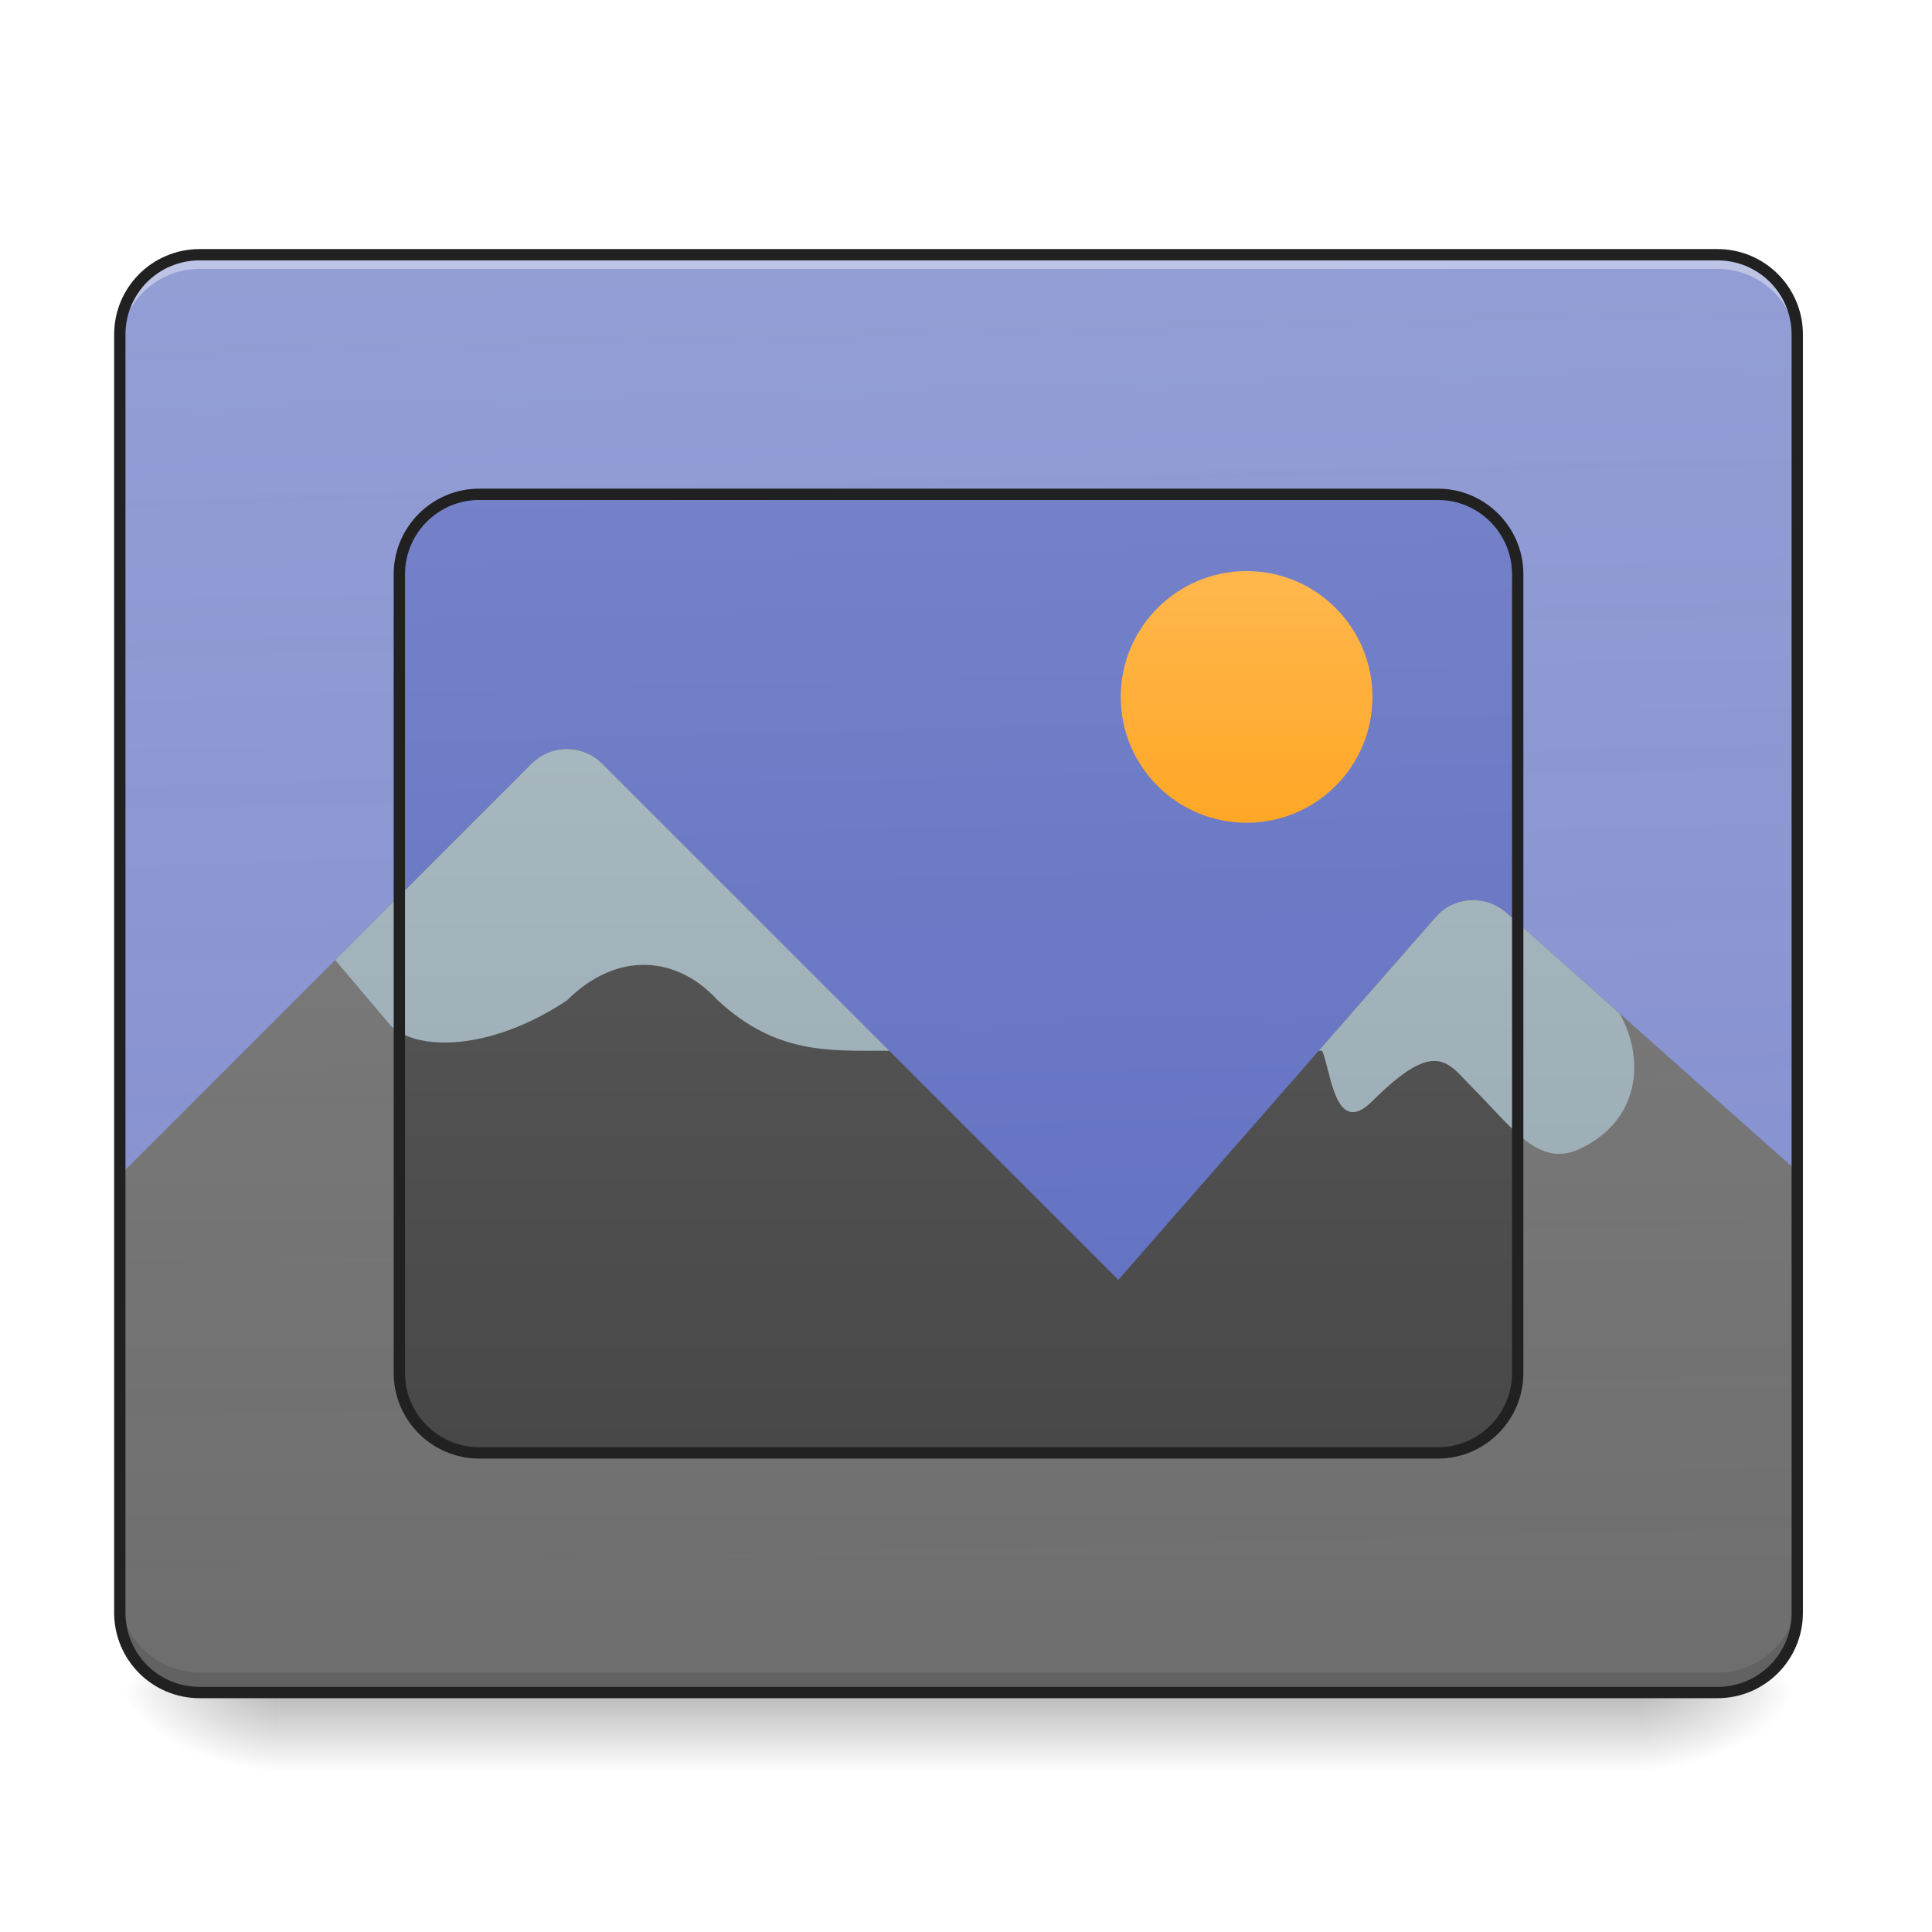
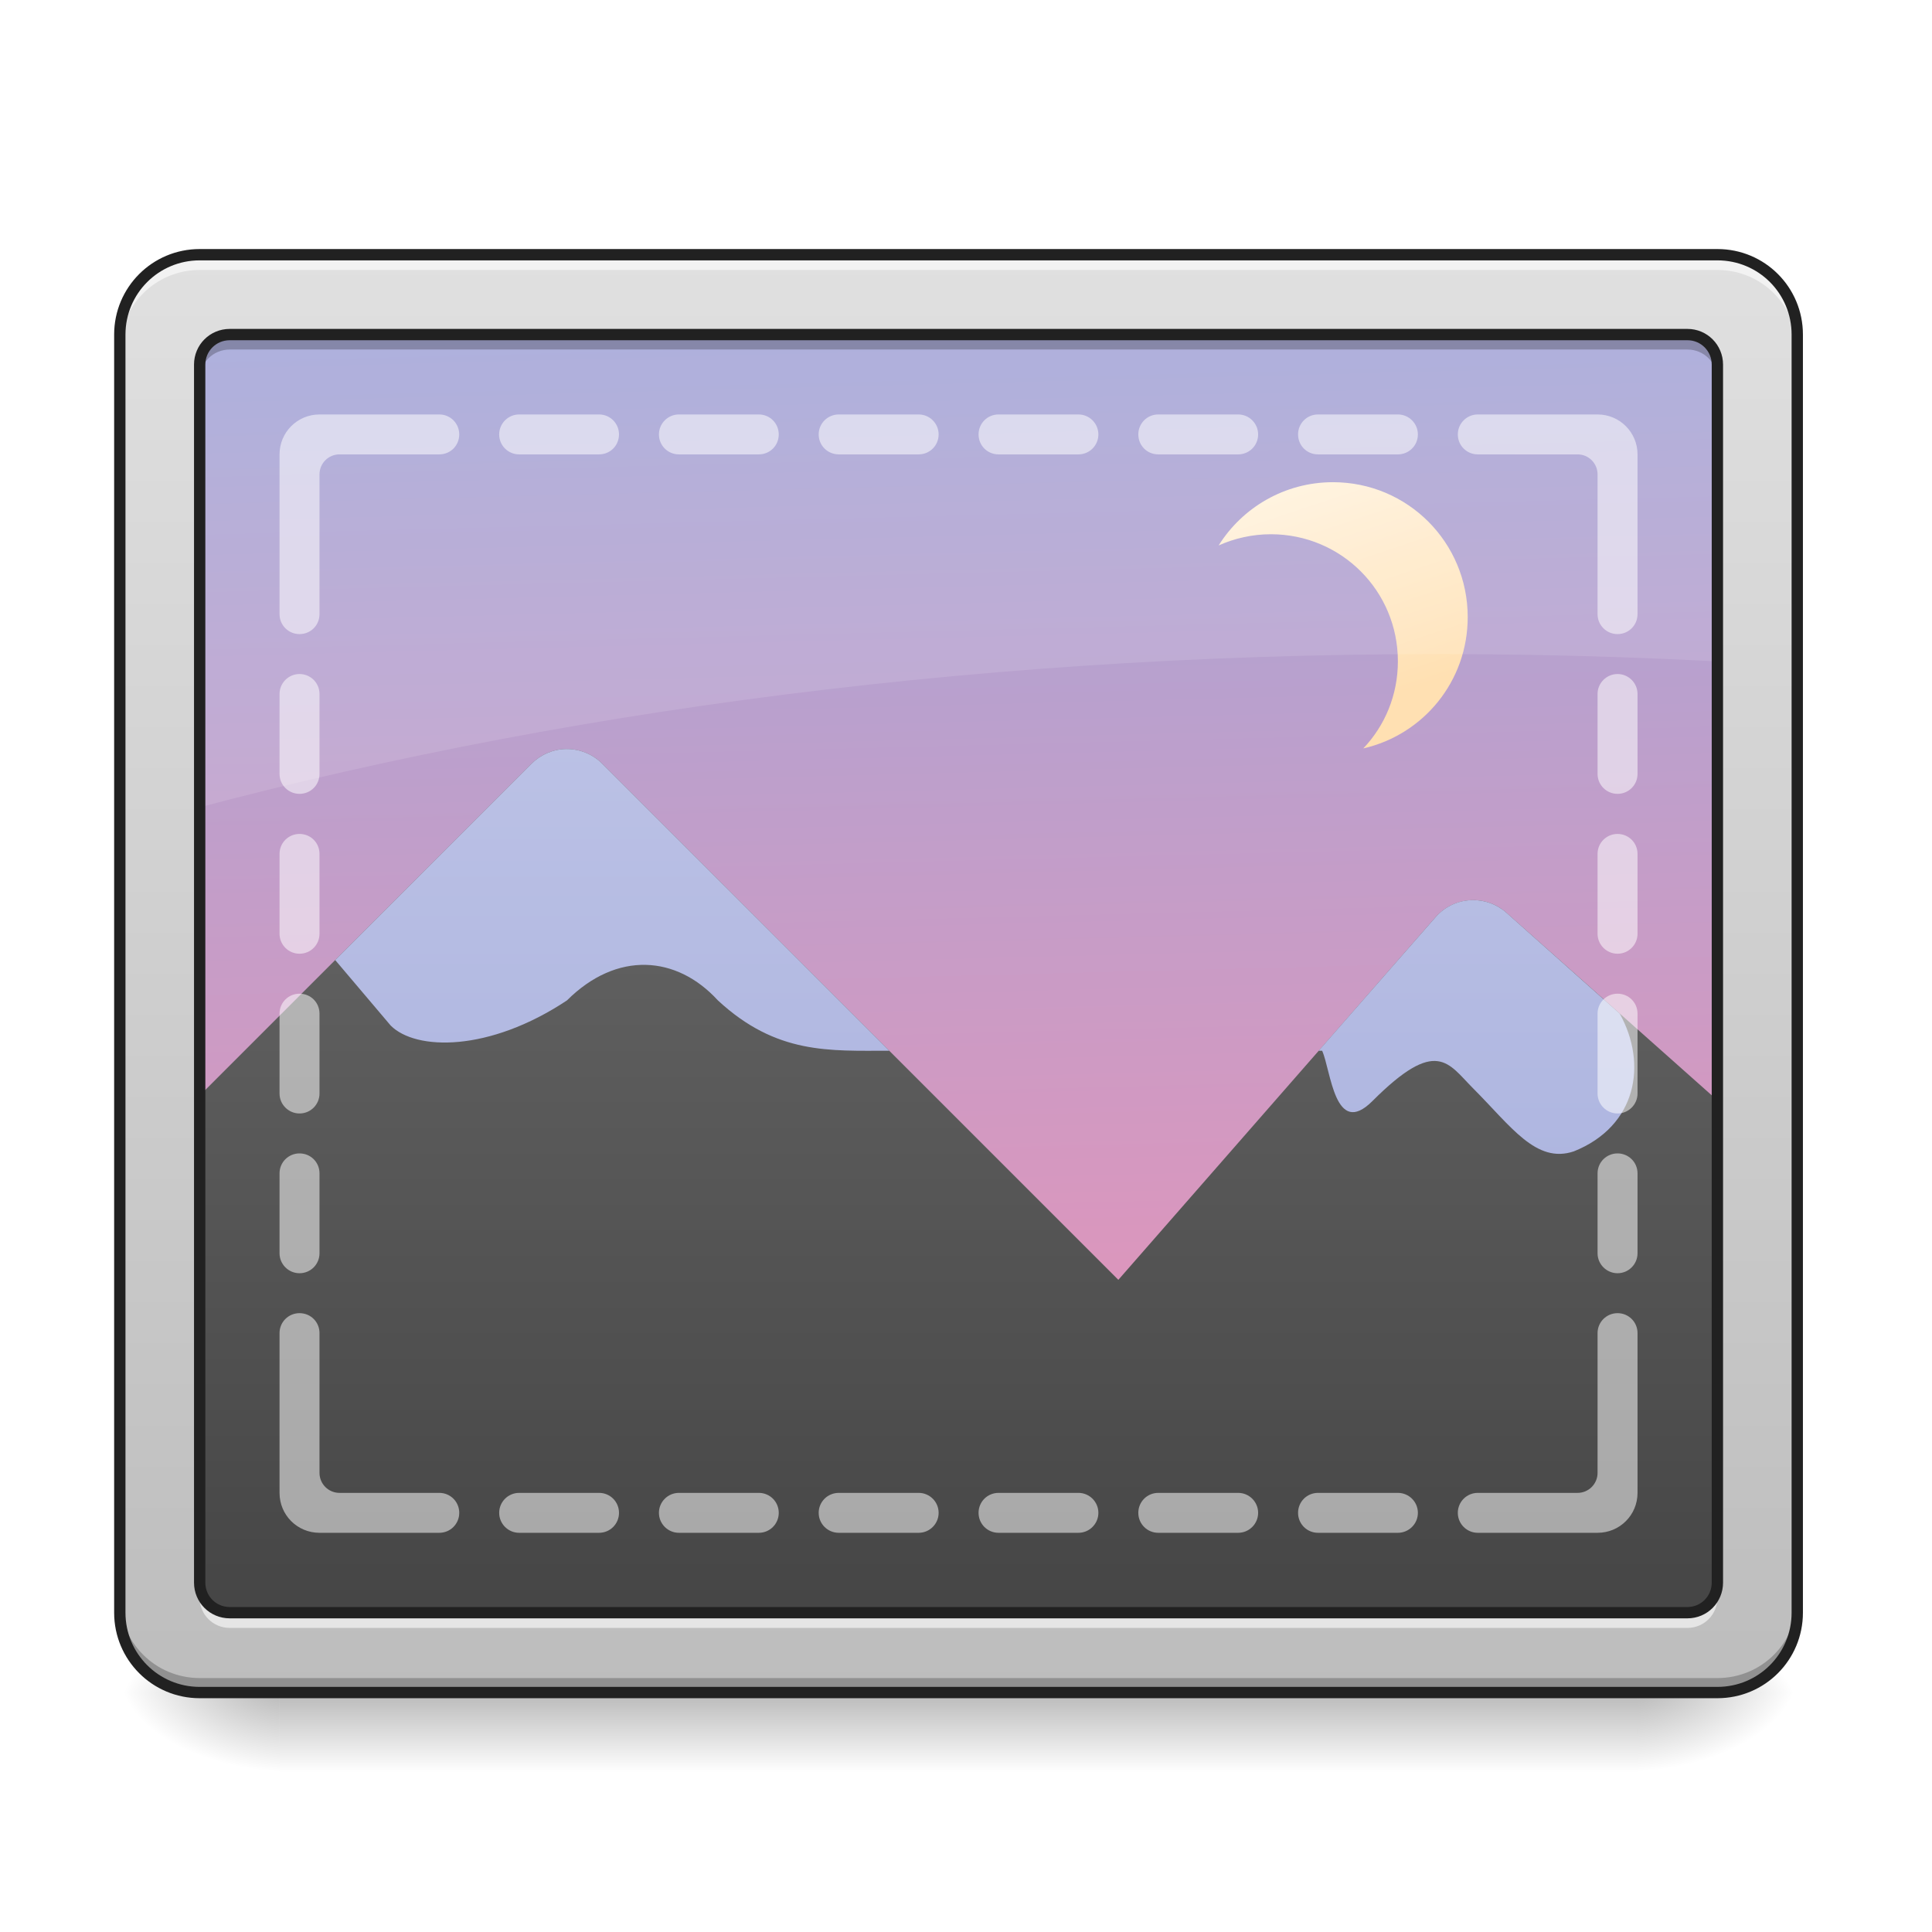
<svg xmlns="http://www.w3.org/2000/svg" width="48px" height="48px" viewBox="0 0 48 48" version="1.1">
  <defs>
    <linearGradient id="linear0" gradientUnits="userSpaceOnUse" x1="254" y1="233.5" x2="254" y2="254.667" gradientTransform="matrix(0.093759,0,0,0.093759,-0.00000572259,20.15817)">
      <stop offset="0" style="stop-color:rgb(0%,0%,0%);stop-opacity:0.275;" />
      <stop offset="1" style="stop-color:rgb(0%,0%,0%);stop-opacity:0;" />
    </linearGradient>
    <radialGradient id="radial0" gradientUnits="userSpaceOnUse" cx="450.909" cy="189.579" fx="450.909" fy="189.579" r="21.167" gradientTransform="matrix(0.000000261256,-0.117199,-0.210958,-0.000000152308,80.18054,95.393)">
      <stop offset="0" style="stop-color:rgb(0%,0%,0%);stop-opacity:0.314;" />
      <stop offset="0.222" style="stop-color:rgb(0%,0%,0%);stop-opacity:0.275;" />
      <stop offset="1" style="stop-color:rgb(0%,0%,0%);stop-opacity:0;" />
    </radialGradient>
    <radialGradient id="radial1" gradientUnits="userSpaceOnUse" cx="450.909" cy="189.579" fx="450.909" fy="189.579" r="21.167" gradientTransform="matrix(-0.000000261256,0.117199,0.210958,0.000000152308,-32.55099,-11.29122)">
      <stop offset="0" style="stop-color:rgb(0%,0%,0%);stop-opacity:0.314;" />
      <stop offset="0.222" style="stop-color:rgb(0%,0%,0%);stop-opacity:0.275;" />
      <stop offset="1" style="stop-color:rgb(0%,0%,0%);stop-opacity:0;" />
    </radialGradient>
    <radialGradient id="radial2" gradientUnits="userSpaceOnUse" cx="450.909" cy="189.579" fx="450.909" fy="189.579" r="21.167" gradientTransform="matrix(-0.000000261256,-0.117199,0.210958,-0.000000152308,-32.55099,95.393)">
      <stop offset="0" style="stop-color:rgb(0%,0%,0%);stop-opacity:0.314;" />
      <stop offset="0.222" style="stop-color:rgb(0%,0%,0%);stop-opacity:0.275;" />
      <stop offset="1" style="stop-color:rgb(0%,0%,0%);stop-opacity:0;" />
    </radialGradient>
    <radialGradient id="radial3" gradientUnits="userSpaceOnUse" cx="450.909" cy="189.579" fx="450.909" fy="189.579" r="21.167" gradientTransform="matrix(0.000000261256,0.117199,-0.210958,0.000000152308,80.18053,-11.29122)">
      <stop offset="0" style="stop-color:rgb(0%,0%,0%);stop-opacity:0.314;" />
      <stop offset="0.222" style="stop-color:rgb(0%,0%,0%);stop-opacity:0.275;" />
      <stop offset="1" style="stop-color:rgb(0%,0%,0%);stop-opacity:0;" />
    </radialGradient>
    <linearGradient id="linear1" gradientUnits="userSpaceOnUse" x1="306.917" y1="-25.792" x2="305.955" y2="-135.329" gradientTransform="matrix(0.113024,0,0,0.326118,-8.78102,50.46202)">
-       <stop offset="0" style="stop-color:rgb(36.078%,41.961%,75.294%);stop-opacity:1;" />
-       <stop offset="1" style="stop-color:rgb(47.451%,52.549%,79.608%);stop-opacity:1;" />
+       <stop offset="0" style="stop-color:rgb(95.686%,56.078%,69.412%);stop-opacity:1;" />
+       <stop offset="1" style="stop-color:rgb(62.353%,65.882%,85.49%);stop-opacity:1;" />
    </linearGradient>
    <linearGradient id="linear2" gradientUnits="userSpaceOnUse" x1="960" y1="1295.118" x2="960" y2="255.118" gradientTransform="matrix(0.0312712,0,0,0.0312712,-5.928542,1.866652)">
      <stop offset="0" style="stop-color:rgb(25.882%,25.882%,25.882%);stop-opacity:1;" />
-       <stop offset="1" style="stop-color:rgb(38.039%,38.039%,38.039%);stop-opacity:1;" />
+       <stop offset="1" style="stop-color:rgb(45.882%,45.882%,45.882%);stop-opacity:1;" />
    </linearGradient>
-     <linearGradient id="linear3" gradientUnits="userSpaceOnUse" x1="306.917" y1="-25.792" x2="305.955" y2="-135.329" gradientTransform="matrix(0.113024,0,0,0.326118,-8.781019,50.46202)">
-       <stop offset="0" style="stop-color:rgb(99.216%,99.216%,99.216%);stop-opacity:0.235;" />
-       <stop offset="1" style="stop-color:rgb(100%,100%,100%);stop-opacity:0.196;" />
+     <linearGradient id="linear3" gradientUnits="userSpaceOnUse" x1="295.124" y1="-74.021" x2="275.167" y2="-133.894" gradientTransform="matrix(0.0994386,0,0,0.0994386,2.406272,25.59668)">
+       <stop offset="0" style="stop-color:rgb(100%,87.843%,69.804%);stop-opacity:1;" />
+       <stop offset="1" style="stop-color:rgb(100%,95.294%,87.843%);stop-opacity:1;" />
    </linearGradient>
-     <linearGradient id="linear4" gradientUnits="userSpaceOnUse" x1="301.625" y1="-84" x2="301.625" y2="-136.917" gradientTransform="matrix(0.11819,0,0,0.11819,-4.677697,30.37076)">
-       <stop offset="0" style="stop-color:rgb(100%,65.49%,14.902%);stop-opacity:1;" />
-       <stop offset="1" style="stop-color:rgb(100%,71.765%,30.196%);stop-opacity:1;" />
+     <linearGradient id="linear4" gradientUnits="userSpaceOnUse" x1="960" y1="1295.118" x2="960" y2="255.118" gradientTransform="matrix(0.0312712,0,0,0.0312712,-5.928542,1.866652)">
+       <stop offset="0" style="stop-color:rgb(62.353%,65.882%,85.49%);stop-opacity:1;" />
+       <stop offset="1" style="stop-color:rgb(77.255%,79.216%,91.373%);stop-opacity:1;" />
    </linearGradient>
-     <linearGradient id="linear5" gradientUnits="userSpaceOnUse" x1="960" y1="1295.118" x2="960" y2="255.118" gradientTransform="matrix(0.0312712,0,0,0.0312712,-5.928542,1.866652)">
-       <stop offset="0" style="stop-color:rgb(56.471%,64.314%,68.235%);stop-opacity:1;" />
-       <stop offset="1" style="stop-color:rgb(69.02%,74.51%,77.255%);stop-opacity:1;" />
+     <linearGradient id="linear5" gradientUnits="userSpaceOnUse" x1="960" y1="1695.118" x2="960" y2="255.118" gradientTransform="matrix(0.0248071,0,0,0.0248071,0,0.00000000000000282)">
+       <stop offset="0" style="stop-color:rgb(74.118%,74.118%,74.118%);stop-opacity:1;" />
+       <stop offset="1" style="stop-color:rgb(87.843%,87.843%,87.843%);stop-opacity:1;" />
    </linearGradient>
  </defs>
  <g id="surface1">
    <path style=" stroke:none;fill-rule:nonzero;fill:url(#linear0);" d="M 6.945 42.051 L 40.684 42.051 L 40.684 44.035 L 6.945 44.035 Z M 6.945 42.051 " />
    <path style=" stroke:none;fill-rule:nonzero;fill:url(#radial0);" d="M 40.684 42.051 L 44.652 42.051 L 44.652 40.066 L 40.684 40.066 Z M 40.684 42.051 " />
    <path style=" stroke:none;fill-rule:nonzero;fill:url(#radial1);" d="M 6.945 42.051 L 2.977 42.051 L 2.977 44.035 L 6.945 44.035 Z M 6.945 42.051 " />
    <path style=" stroke:none;fill-rule:nonzero;fill:url(#radial2);" d="M 6.945 42.051 L 2.977 42.051 L 2.977 40.066 L 6.945 40.066 Z M 6.945 42.051 " />
    <path style=" stroke:none;fill-rule:nonzero;fill:url(#radial3);" d="M 40.684 42.051 L 44.652 42.051 L 44.652 44.035 L 40.684 44.035 Z M 40.684 42.051 " />
    <path style=" stroke:none;fill-rule:nonzero;fill:url(#linear1);" d="M 4.961 6.328 L 42.668 6.328 C 43.766 6.328 44.652 7.219 44.652 8.312 L 44.652 40.066 C 44.652 41.164 43.766 42.051 42.668 42.051 L 4.961 42.051 C 3.867 42.051 2.977 41.164 2.977 40.066 L 2.977 8.312 C 2.977 7.219 3.867 6.328 4.961 6.328 Z M 4.961 6.328 " />
    <path style=" stroke:none;fill-rule:nonzero;fill:url(#linear2);" d="M 14.066 18.609 C 13.742 18.613 13.438 18.746 13.207 18.973 L 2.977 29.203 L 2.977 40.066 C 2.977 41.164 3.863 42.051 4.961 42.051 L 42.668 42.051 C 43.77 42.051 44.652 41.164 44.652 40.066 L 44.652 29.102 L 37.426 22.676 C 36.91 22.219 36.121 22.27 35.668 22.785 L 27.785 31.797 L 14.961 18.973 C 14.727 18.738 14.402 18.605 14.066 18.609 Z M 14.066 18.609 " />
    <path style=" stroke:none;fill-rule:nonzero;fill:rgb(0%,0%,0%);fill-opacity:0.235;" d="M 4.961 42.07 C 3.863 42.07 2.977 41.184 2.977 40.086 L 2.977 39.57 C 2.977 40.668 3.863 41.555 4.961 41.555 L 42.668 41.555 C 43.77 41.555 44.652 40.668 44.652 39.57 L 44.652 40.086 C 44.652 41.184 43.77 42.07 42.668 42.07 Z M 4.961 42.07 " />
-     <path style=" stroke:none;fill-rule:nonzero;fill:url(#linear3);" d="M 4.961 6.328 C 3.863 6.328 2.977 7.215 2.977 8.312 L 2.977 40.066 C 2.977 41.164 3.863 42.051 4.961 42.051 L 42.668 42.051 C 43.77 42.051 44.652 41.164 44.652 40.066 L 44.652 8.312 C 44.652 7.215 43.77 6.328 42.668 6.328 Z M 11.906 12.281 L 35.723 12.281 C 36.82 12.281 37.707 13.168 37.707 14.266 L 37.707 34.113 C 37.707 35.211 36.82 36.098 35.723 36.098 L 11.906 36.098 C 10.809 36.098 9.922 35.211 9.922 34.113 L 9.922 14.266 C 9.922 13.168 10.809 12.281 11.906 12.281 Z M 11.906 12.281 " />
    <path style=" stroke:none;fill-rule:nonzero;fill:rgb(100%,100%,100%);fill-opacity:0.392;" d="M 4.961 6.441 C 3.863 6.441 2.977 7.328 2.977 8.43 L 2.977 8.664 C 2.977 7.566 3.863 6.68 4.961 6.68 L 42.668 6.68 C 43.77 6.68 44.652 7.566 44.652 8.664 L 44.652 8.43 C 44.652 7.328 43.77 6.441 42.668 6.441 Z M 4.961 6.441 " />
-     <path style=" stroke:none;fill-rule:nonzero;fill:rgb(12.941%,12.941%,12.941%);fill-opacity:1;" d="M 4.961 6.188 C 3.785 6.188 2.836 7.137 2.836 8.312 L 2.836 40.066 C 2.836 41.242 3.785 42.191 4.961 42.191 L 42.668 42.191 C 43.844 42.191 44.793 41.242 44.793 40.066 L 44.793 8.312 C 44.793 7.137 43.844 6.188 42.668 6.188 Z M 4.961 6.469 L 42.668 6.469 C 43.691 6.469 44.512 7.289 44.512 8.312 L 44.512 40.066 C 44.512 41.09 43.691 41.91 42.668 41.91 L 4.961 41.91 C 3.938 41.91 3.117 41.09 3.117 40.066 L 3.117 8.312 C 3.117 7.289 3.938 6.469 4.961 6.469 Z M 4.961 6.469 " />
-     <path style=" stroke:none;fill-rule:nonzero;fill:url(#linear4);" d="M 30.973 14.188 C 32.699 14.188 34.098 15.59 34.098 17.316 C 34.098 19.043 32.699 20.441 30.973 20.441 C 29.246 20.441 27.844 19.043 27.844 17.316 C 27.844 15.59 29.246 14.188 30.973 14.188 Z M 30.973 14.188 " />
-     <path style=" stroke:none;fill-rule:nonzero;fill:url(#linear5);" d="M 14.066 18.609 C 13.742 18.613 13.438 18.746 13.207 18.973 L 8.328 23.852 L 9.707 25.48 C 10.332 26.105 12.148 26.141 14.086 24.855 C 15.324 23.621 16.812 23.734 17.836 24.855 C 19.293 26.203 20.609 26.105 22.094 26.105 L 14.961 18.973 C 14.727 18.738 14.402 18.605 14.066 18.609 Z M 36.582 22.363 C 36.242 22.367 35.906 22.512 35.668 22.785 L 32.762 26.105 L 32.848 26.105 C 33.066 26.582 33.16 28.293 34.098 27.355 C 35.699 25.754 35.977 26.418 36.602 27.043 C 37.539 27.98 38.164 28.922 39.102 28.605 C 40.664 27.98 40.938 26.438 40.242 25.184 L 37.426 22.676 C 37.184 22.461 36.883 22.359 36.582 22.363 Z M 36.582 22.363 " />
-     <path style="fill:none;stroke-width:3;stroke-linecap:round;stroke-linejoin:round;stroke:rgb(12.941%,12.941%,12.941%);stroke-opacity:1;stroke-miterlimit:4;" d="M 126.988 -84.013 L 381.005 -84.013 C 392.671 -84.013 402.17 -74.513 402.17 -62.848 L 402.17 148.84 C 402.17 160.506 392.671 170.005 381.005 170.005 L 126.988 170.005 C 115.322 170.005 105.823 160.506 105.823 148.84 L 105.823 -62.848 C 105.823 -74.513 115.322 -84.013 126.988 -84.013 Z M 126.988 -84.013 " transform="matrix(0.093759,0,0,0.093759,0,20.15817)" />
+     <path style=" stroke:none;fill-rule:nonzero;fill:url(#linear3);" d="M 33.117 11.98 C 31.918 11.98 30.867 12.609 30.277 13.551 C 30.672 13.375 31.113 13.273 31.574 13.273 C 33.324 13.273 34.73 14.68 34.73 16.43 C 34.73 17.27 34.406 18.031 33.871 18.594 C 35.363 18.254 36.465 16.926 36.465 15.332 C 36.465 13.477 34.973 11.98 33.117 11.98 Z M 33.117 11.98 " />
+     <path style=" stroke:none;fill-rule:nonzero;fill:rgb(100%,100%,100%);fill-opacity:0.118;" d="M 4.961 6.328 C 3.863 6.328 2.977 7.215 2.977 8.312 L 2.977 20.605 C 12.598 17.836 23.777 16.25 35.723 16.25 C 38.754 16.25 41.734 16.355 44.652 16.551 L 44.652 8.312 C 44.652 7.215 43.77 6.328 42.668 6.328 Z M 4.961 6.328 " />
+     <path style=" stroke:none;fill-rule:nonzero;fill:url(#linear4);" d="M 14.066 18.609 C 13.742 18.613 13.438 18.746 13.207 18.973 L 8.328 23.852 L 9.707 25.48 C 10.332 26.105 12.148 26.141 14.086 24.855 C 15.324 23.621 16.812 23.734 17.836 24.855 C 19.293 26.203 20.609 26.105 22.094 26.105 L 14.961 18.973 C 14.727 18.738 14.402 18.605 14.066 18.609 Z M 36.582 22.363 C 36.242 22.367 35.906 22.512 35.668 22.785 L 32.762 26.105 L 32.848 26.105 C 33.066 26.582 33.16 28.293 34.098 27.355 C 35.699 25.754 35.977 26.418 36.602 27.043 C 37.539 27.98 38.164 28.922 39.102 28.605 C 40.664 27.98 40.938 26.438 40.242 25.184 L 37.426 22.676 C 37.184 22.461 36.883 22.359 36.582 22.363 Z M 36.582 22.363 " />
+     <path style=" stroke:none;fill-rule:nonzero;fill:url(#linear5);" d="M 4.961 6.328 C 3.863 6.328 2.977 7.215 2.977 8.312 L 2.977 40.066 C 2.977 41.164 3.863 42.051 4.961 42.051 L 42.668 42.051 C 43.77 42.051 44.652 41.164 44.652 40.066 L 44.652 8.312 C 44.652 7.215 43.77 6.328 42.668 6.328 Z M 5.707 8.312 L 41.926 8.312 C 42.336 8.312 42.668 8.645 42.668 9.059 L 42.668 39.32 C 42.668 39.734 42.336 40.066 41.926 40.066 L 5.707 40.066 C 5.293 40.066 4.961 39.734 4.961 39.32 L 4.961 9.059 C 4.961 8.645 5.293 8.312 5.707 8.312 Z M 5.707 8.312 " />
+     <path style=" stroke:none;fill-rule:nonzero;fill:rgb(100%,100%,100%);fill-opacity:0.588;" d="M 4.961 6.328 C 3.863 6.328 2.977 7.215 2.977 8.312 L 2.977 8.695 C 2.977 7.594 3.863 6.707 4.961 6.707 L 42.668 6.707 C 43.77 6.707 44.652 7.594 44.652 8.695 L 44.652 8.312 C 44.652 7.215 43.77 6.328 42.668 6.328 Z M 4.961 39.32 L 4.961 39.703 C 4.961 40.113 5.293 40.445 5.707 40.445 L 41.926 40.445 C 42.336 40.445 42.668 40.113 42.668 39.703 L 42.668 39.32 C 42.668 39.734 42.336 40.066 41.926 40.066 L 5.707 40.066 C 5.293 40.066 4.961 39.734 4.961 39.32 Z M 4.961 39.32 " />
+     <path style=" stroke:none;fill-rule:nonzero;fill:rgb(0%,0%,0%);fill-opacity:0.235;" d="M 5.707 8.328 C 5.293 8.328 4.961 8.66 4.961 9.07 L 4.961 9.43 C 4.961 9.016 5.293 8.684 5.707 8.684 L 41.926 8.684 C 42.336 8.684 42.668 9.016 42.668 9.43 L 42.668 9.07 C 42.668 8.66 42.336 8.328 41.926 8.328 Z M 2.977 39.707 L 2.977 40.066 C 2.977 41.164 3.863 42.051 4.961 42.051 L 42.668 42.051 C 43.77 42.051 44.652 41.164 44.652 40.066 L 44.652 39.707 C 44.652 40.809 43.77 41.691 42.668 41.691 L 4.961 41.691 C 3.863 41.691 2.977 40.809 2.977 39.707 Z M 2.977 39.707 " />
+     <path style="fill:none;stroke-width:11.339;stroke-linecap:round;stroke-linejoin:miter;stroke:rgb(12.941%,12.941%,12.941%);stroke-opacity:1;stroke-miterlimit:4;" d="M 199.981 255.094 C 155.733 255.094 119.989 290.838 119.989 335.086 L 119.989 1615.121 C 119.989 1659.369 155.733 1695.114 199.981 1695.114 L 1719.993 1695.114 C 1764.399 1695.114 1799.986 1659.369 1799.986 1615.121 L 1799.986 335.086 C 1799.986 290.838 1764.399 255.094 1719.993 255.094 Z M 230.057 335.086 L 1690.075 335.086 C 1706.609 335.086 1719.993 348.471 1719.993 365.162 L 1719.993 1585.046 C 1719.993 1601.737 1706.609 1615.121 1690.075 1615.121 L 230.057 1615.121 C 213.365 1615.121 199.981 1601.737 199.981 1585.046 L 199.981 365.162 C 199.981 348.471 213.365 335.086 230.057 335.086 Z M 230.057 335.086 " transform="matrix(0.0248071,0,0,0.0248071,0,0)" />
+     <path style=" stroke:none;fill-rule:nonzero;fill:rgb(100%,100%,100%);fill-opacity:0.529;" d="M 7.938 10.297 C 7.387 10.297 6.945 10.742 6.945 11.289 L 6.945 15.258 C 6.945 15.535 7.168 15.754 7.441 15.754 C 7.719 15.754 7.938 15.535 7.938 15.258 L 7.938 11.785 C 7.938 11.512 8.16 11.289 8.434 11.289 L 10.914 11.289 C 11.191 11.289 11.41 11.07 11.41 10.793 C 11.41 10.52 11.191 10.297 10.914 10.297 Z M 12.898 10.297 C 12.625 10.297 12.402 10.52 12.402 10.793 C 12.402 11.07 12.625 11.289 12.898 11.289 L 14.883 11.289 C 15.16 11.289 15.379 11.07 15.379 10.793 C 15.379 10.52 15.16 10.297 14.883 10.297 Z M 16.867 10.297 C 16.594 10.297 16.371 10.52 16.371 10.793 C 16.371 11.07 16.594 11.289 16.867 11.289 L 18.852 11.289 C 19.129 11.289 19.348 11.07 19.348 10.793 C 19.348 10.52 19.129 10.297 18.852 10.297 Z M 20.84 10.297 C 20.562 10.297 20.34 10.52 20.34 10.793 C 20.34 11.07 20.562 11.289 20.84 11.289 L 22.824 11.289 C 23.098 11.289 23.32 11.07 23.32 10.793 C 23.32 10.52 23.098 10.297 22.824 10.297 Z M 24.809 10.297 C 24.531 10.297 24.312 10.52 24.312 10.793 C 24.312 11.07 24.531 11.289 24.809 11.289 L 26.793 11.289 C 27.066 11.289 27.289 11.07 27.289 10.793 C 27.289 10.52 27.066 10.297 26.793 10.297 Z M 28.777 10.297 C 28.5 10.297 28.281 10.52 28.281 10.793 C 28.281 11.07 28.5 11.289 28.777 11.289 L 30.762 11.289 C 31.035 11.289 31.258 11.07 31.258 10.793 C 31.258 10.52 31.035 10.297 30.762 10.297 Z M 32.746 10.297 C 32.469 10.297 32.25 10.52 32.25 10.793 C 32.25 11.07 32.469 11.289 32.746 11.289 L 34.73 11.289 C 35.004 11.289 35.227 11.07 35.227 10.793 C 35.227 10.52 35.004 10.297 34.73 10.297 Z M 36.715 10.297 C 36.441 10.297 36.219 10.52 36.219 10.793 C 36.219 11.07 36.441 11.289 36.715 11.289 L 39.195 11.289 C 39.469 11.289 39.691 11.512 39.691 11.785 L 39.691 15.258 C 39.691 15.535 39.914 15.754 40.188 15.754 C 40.461 15.754 40.684 15.535 40.684 15.258 L 40.684 11.289 C 40.684 10.742 40.242 10.297 39.691 10.297 Z M 7.441 16.746 C 7.168 16.746 6.945 16.969 6.945 17.242 L 6.945 19.227 C 6.945 19.504 7.168 19.723 7.441 19.723 C 7.719 19.723 7.938 19.504 7.938 19.227 L 7.938 17.242 C 7.938 16.969 7.719 16.746 7.441 16.746 Z M 40.188 16.746 C 39.914 16.746 39.691 16.969 39.691 17.242 L 39.691 19.227 C 39.691 19.504 39.914 19.723 40.188 19.723 C 40.461 19.723 40.684 19.504 40.684 19.227 L 40.684 17.242 C 40.684 16.969 40.461 16.746 40.188 16.746 Z M 7.441 20.719 C 7.168 20.719 6.945 20.938 6.945 21.215 L 6.945 23.199 C 6.945 23.473 7.168 23.695 7.441 23.695 C 7.719 23.695 7.938 23.473 7.938 23.199 L 7.938 21.215 C 7.938 20.938 7.719 20.719 7.441 20.719 Z M 40.188 20.719 C 39.914 20.719 39.691 20.938 39.691 21.215 L 39.691 23.199 C 39.691 23.473 39.914 23.695 40.188 23.695 C 40.461 23.695 40.684 23.473 40.684 23.199 L 40.684 21.215 C 40.684 20.938 40.461 20.719 40.188 20.719 Z M 7.441 24.688 C 7.168 24.688 6.945 24.906 6.945 25.184 L 6.945 27.168 C 6.945 27.441 7.168 27.664 7.441 27.664 C 7.719 27.664 7.938 27.441 7.938 27.168 L 7.938 25.184 C 7.938 24.906 7.719 24.688 7.441 24.688 Z M 40.188 24.688 C 39.914 24.688 39.691 24.906 39.691 25.184 L 39.691 27.168 C 39.691 27.441 39.914 27.664 40.188 27.664 C 40.461 27.664 40.684 27.441 40.684 27.168 L 40.684 25.184 C 40.684 24.906 40.461 24.688 40.188 24.688 Z M 7.441 28.656 C 7.168 28.656 6.945 28.875 6.945 29.152 L 6.945 31.137 C 6.945 31.41 7.168 31.633 7.441 31.633 C 7.719 31.633 7.938 31.41 7.938 31.137 L 7.938 29.152 C 7.938 28.875 7.719 28.656 7.441 28.656 Z M 40.188 28.656 C 39.914 28.656 39.691 28.875 39.691 29.152 L 39.691 31.137 C 39.691 31.41 39.914 31.633 40.188 31.633 C 40.461 31.633 40.684 31.41 40.684 31.137 L 40.684 29.152 C 40.684 28.875 40.461 28.656 40.188 28.656 Z M 7.441 32.625 C 7.168 32.625 6.945 32.844 6.945 33.121 L 6.945 37.09 C 6.945 37.641 7.387 38.082 7.938 38.082 L 10.914 38.082 C 11.191 38.082 11.41 37.859 11.41 37.586 C 11.41 37.312 11.191 37.09 10.914 37.09 L 8.434 37.09 C 8.16 37.09 7.938 36.867 7.938 36.594 L 7.938 33.121 C 7.938 32.844 7.719 32.625 7.441 32.625 Z M 40.188 32.625 C 39.914 32.625 39.691 32.844 39.691 33.121 L 39.691 36.594 C 39.691 36.867 39.469 37.09 39.195 37.09 L 36.715 37.09 C 36.441 37.09 36.219 37.312 36.219 37.586 C 36.219 37.859 36.441 38.082 36.715 38.082 L 39.691 38.082 C 40.242 38.082 40.684 37.641 40.684 37.09 L 40.684 33.121 C 40.684 32.844 40.461 32.625 40.188 32.625 Z M 12.898 37.09 C 12.625 37.09 12.402 37.312 12.402 37.586 C 12.402 37.859 12.625 38.082 12.898 38.082 L 14.883 38.082 C 15.16 38.082 15.379 37.859 15.379 37.586 C 15.379 37.312 15.16 37.09 14.883 37.09 L 12.902 37.09 C 12.902 37.09 12.898 37.09 12.898 37.09 Z M 16.867 37.09 C 16.594 37.09 16.371 37.312 16.371 37.586 C 16.371 37.859 16.594 38.082 16.867 38.082 L 18.852 38.082 C 19.129 38.082 19.348 37.859 19.348 37.586 C 19.348 37.312 19.129 37.09 18.852 37.09 L 16.871 37.09 C 16.871 37.09 16.871 37.09 16.867 37.09 Z M 20.84 37.09 C 20.562 37.09 20.34 37.312 20.34 37.586 C 20.34 37.859 20.562 38.082 20.84 38.082 L 22.824 38.082 C 23.098 38.082 23.32 37.859 23.32 37.586 C 23.32 37.312 23.098 37.09 22.824 37.09 C 22.82 37.09 22.82 37.09 22.82 37.09 Z M 24.809 37.09 C 24.531 37.09 24.312 37.312 24.312 37.586 C 24.312 37.859 24.531 38.082 24.809 38.082 L 26.793 38.082 C 27.066 38.082 27.289 37.859 27.289 37.586 C 27.289 37.312 27.066 37.09 26.793 37.09 C 26.789 37.09 26.789 37.09 26.789 37.09 Z M 28.777 37.09 C 28.5 37.09 28.281 37.312 28.281 37.586 C 28.281 37.859 28.5 38.082 28.777 38.082 L 30.762 38.082 C 31.035 38.082 31.258 37.859 31.258 37.586 C 31.258 37.312 31.035 37.09 30.762 37.09 C 30.762 37.09 30.758 37.09 30.758 37.09 Z M 32.746 37.09 C 32.469 37.09 32.25 37.312 32.25 37.586 C 32.25 37.859 32.469 38.082 32.746 38.082 L 34.73 38.082 C 35.004 38.082 35.227 37.859 35.227 37.586 C 35.227 37.312 35.004 37.09 34.73 37.09 C 34.73 37.09 34.73 37.09 34.727 37.09 Z M 32.746 37.09 " />
  </g>
</svg>
